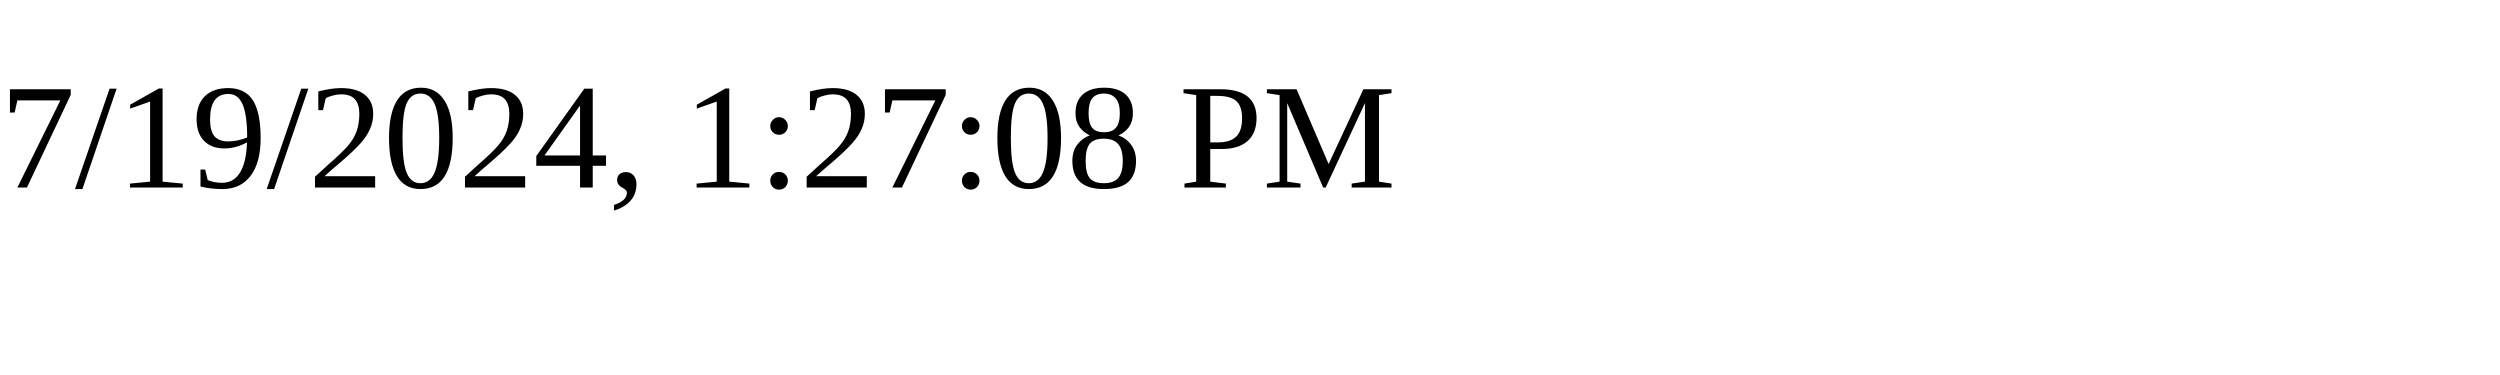
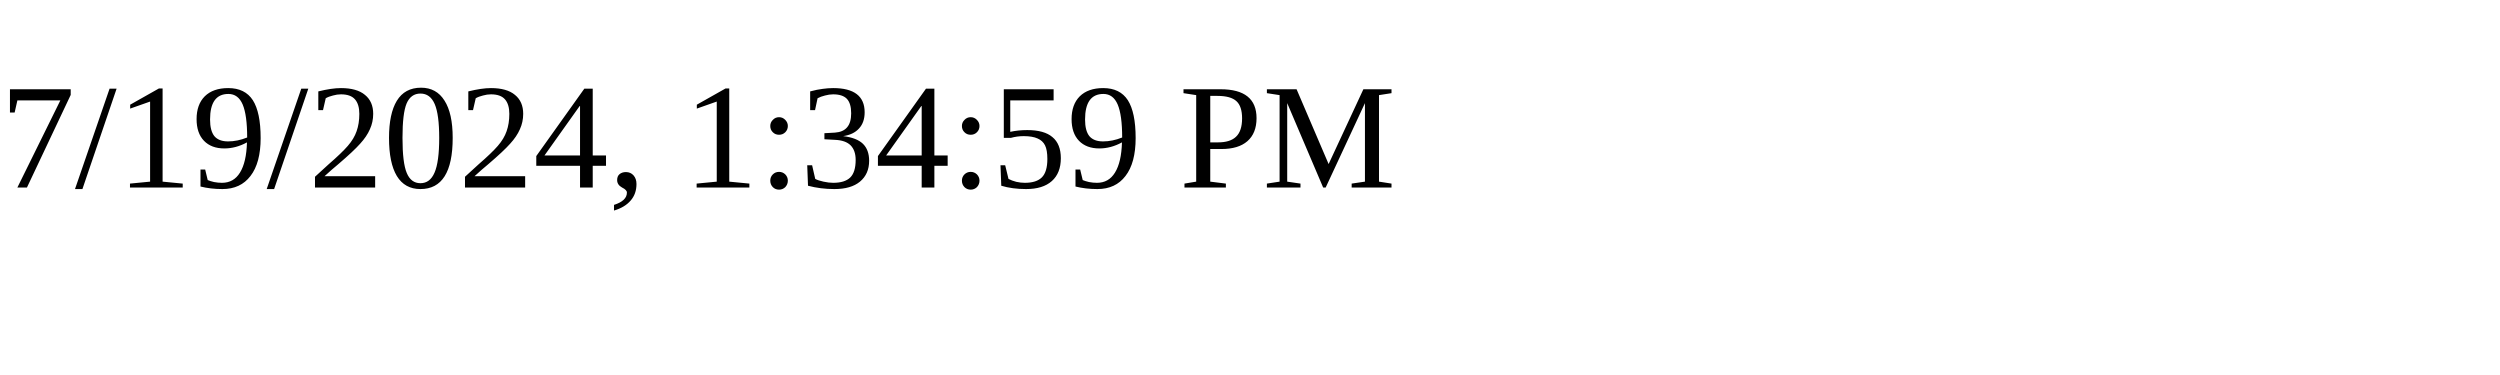
<svg xmlns="http://www.w3.org/2000/svg" height="30" width="200">
-   <text x="0" y="15">7/19/2024, 1:27:08 PM</text>
+   <text x="0" y="15">7/19/2024, 1:34:59 PM</text>
</svg>
